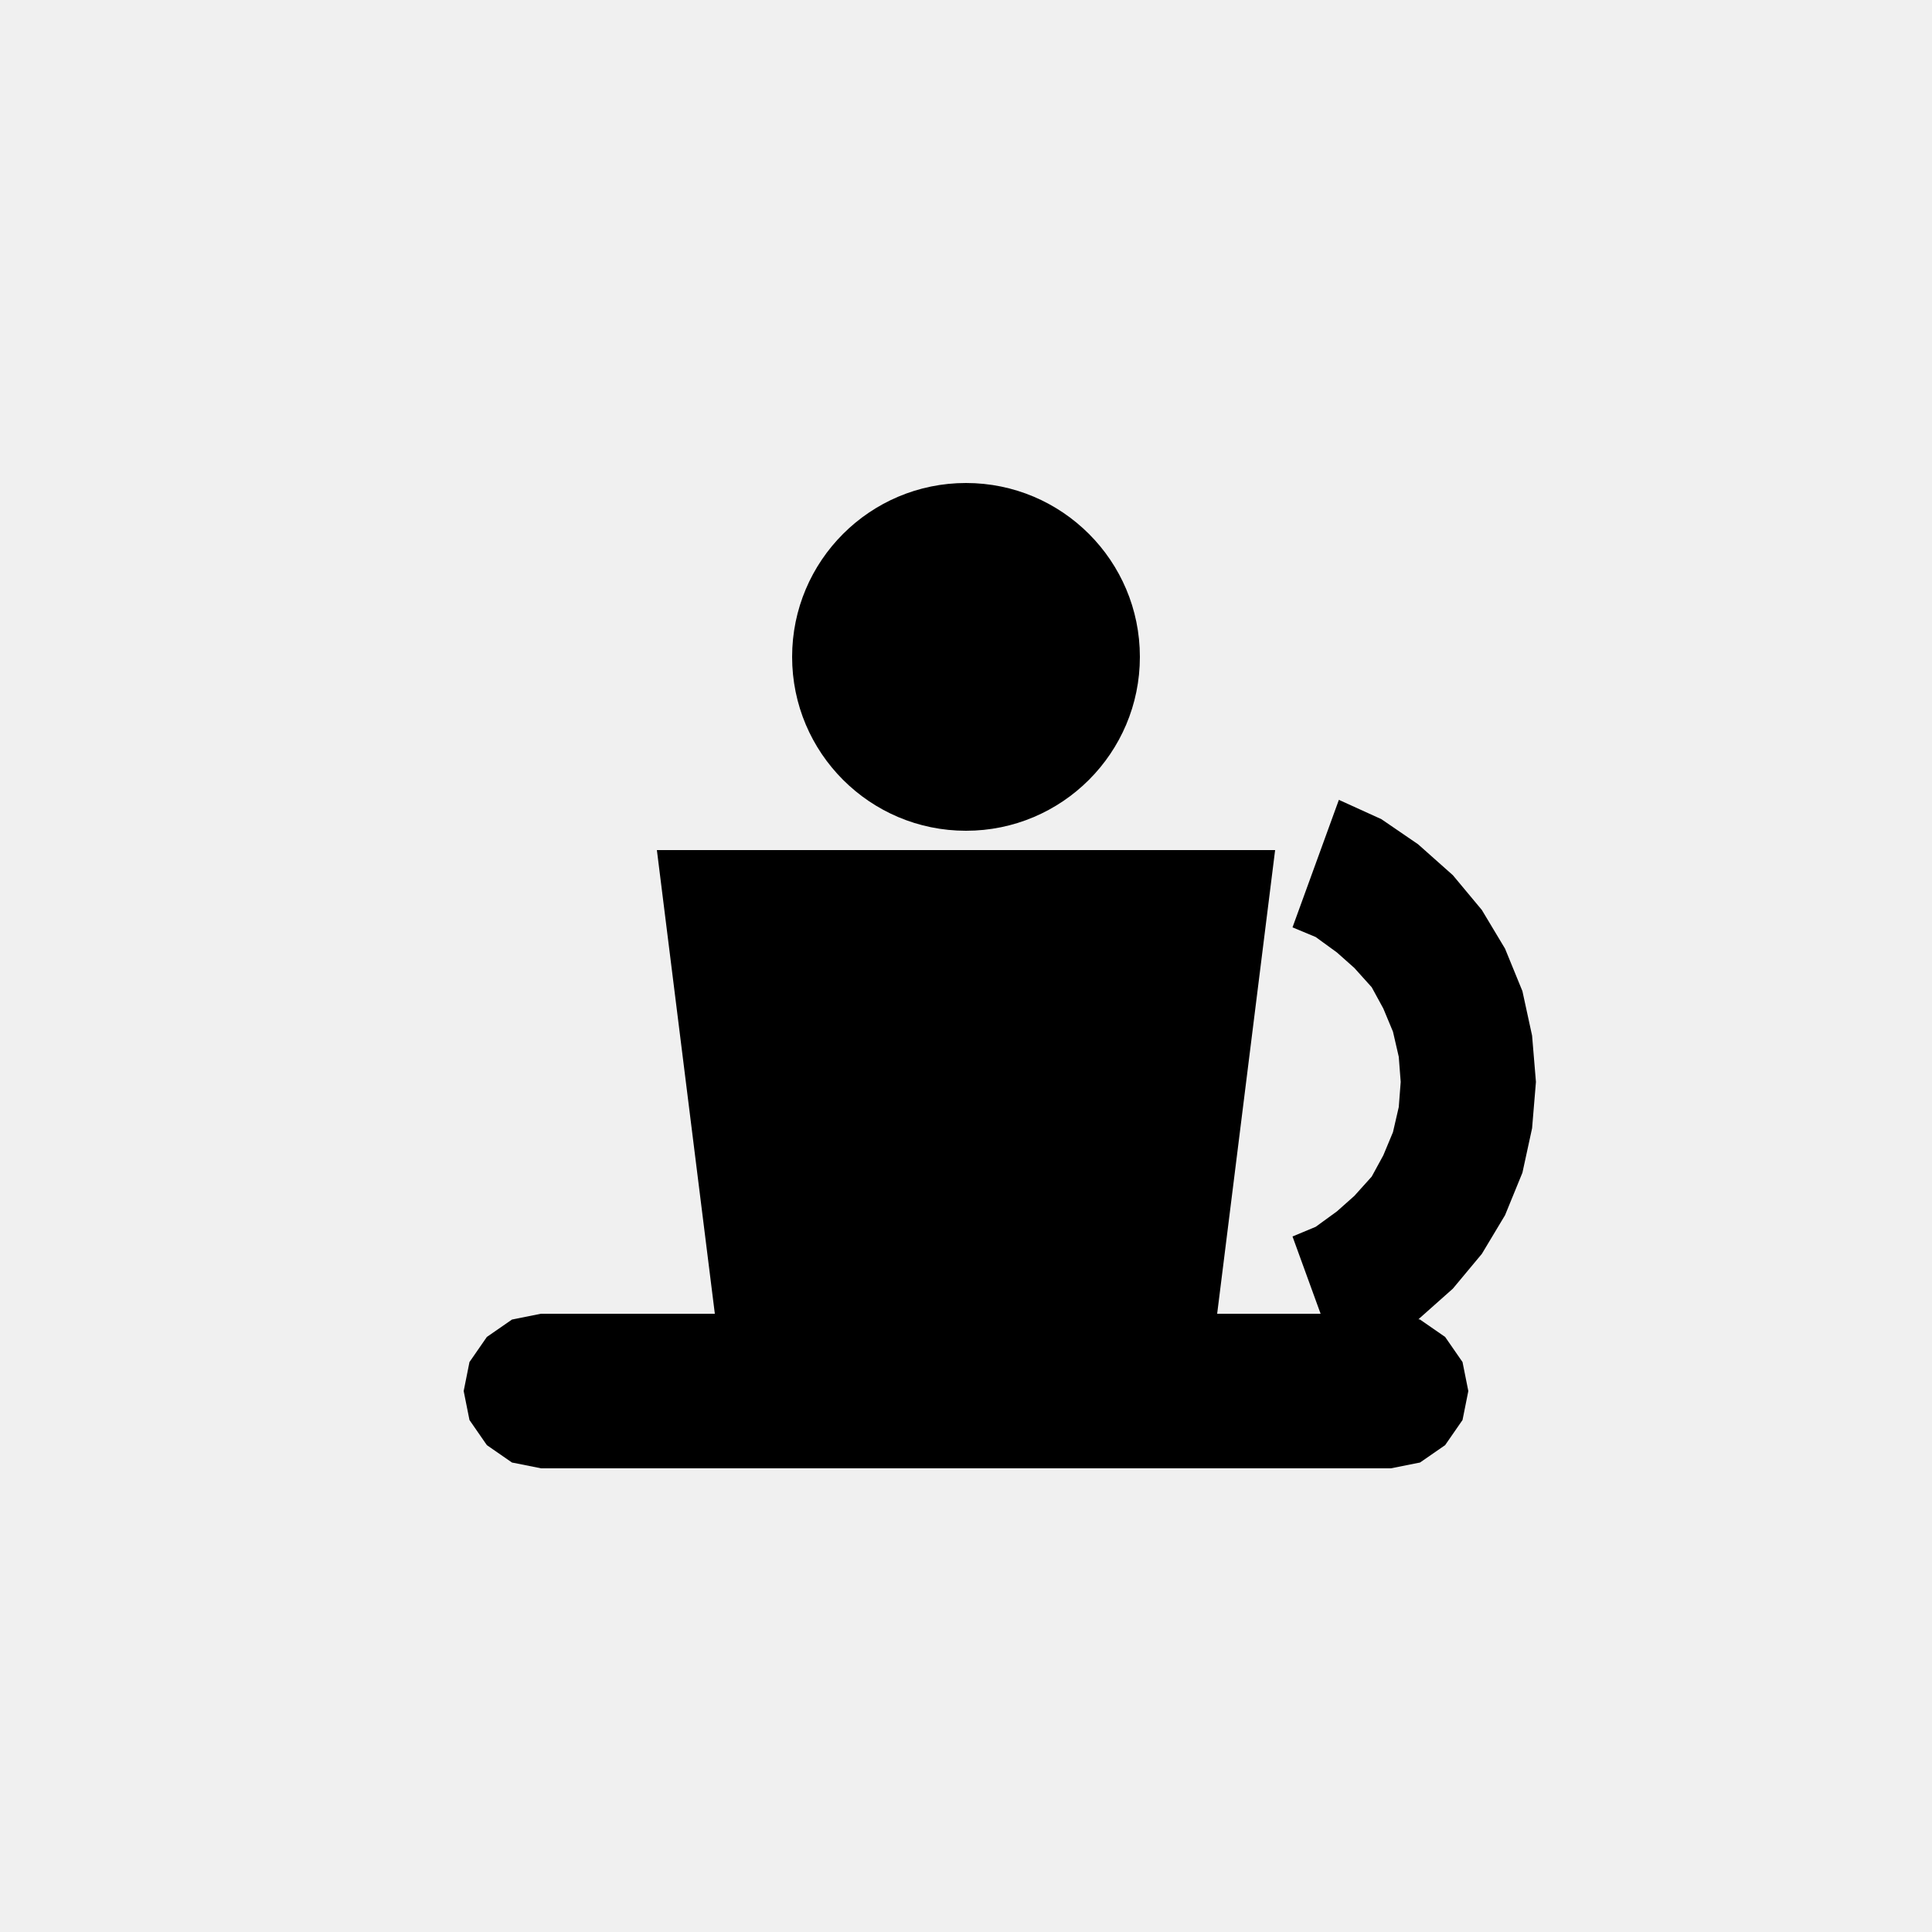
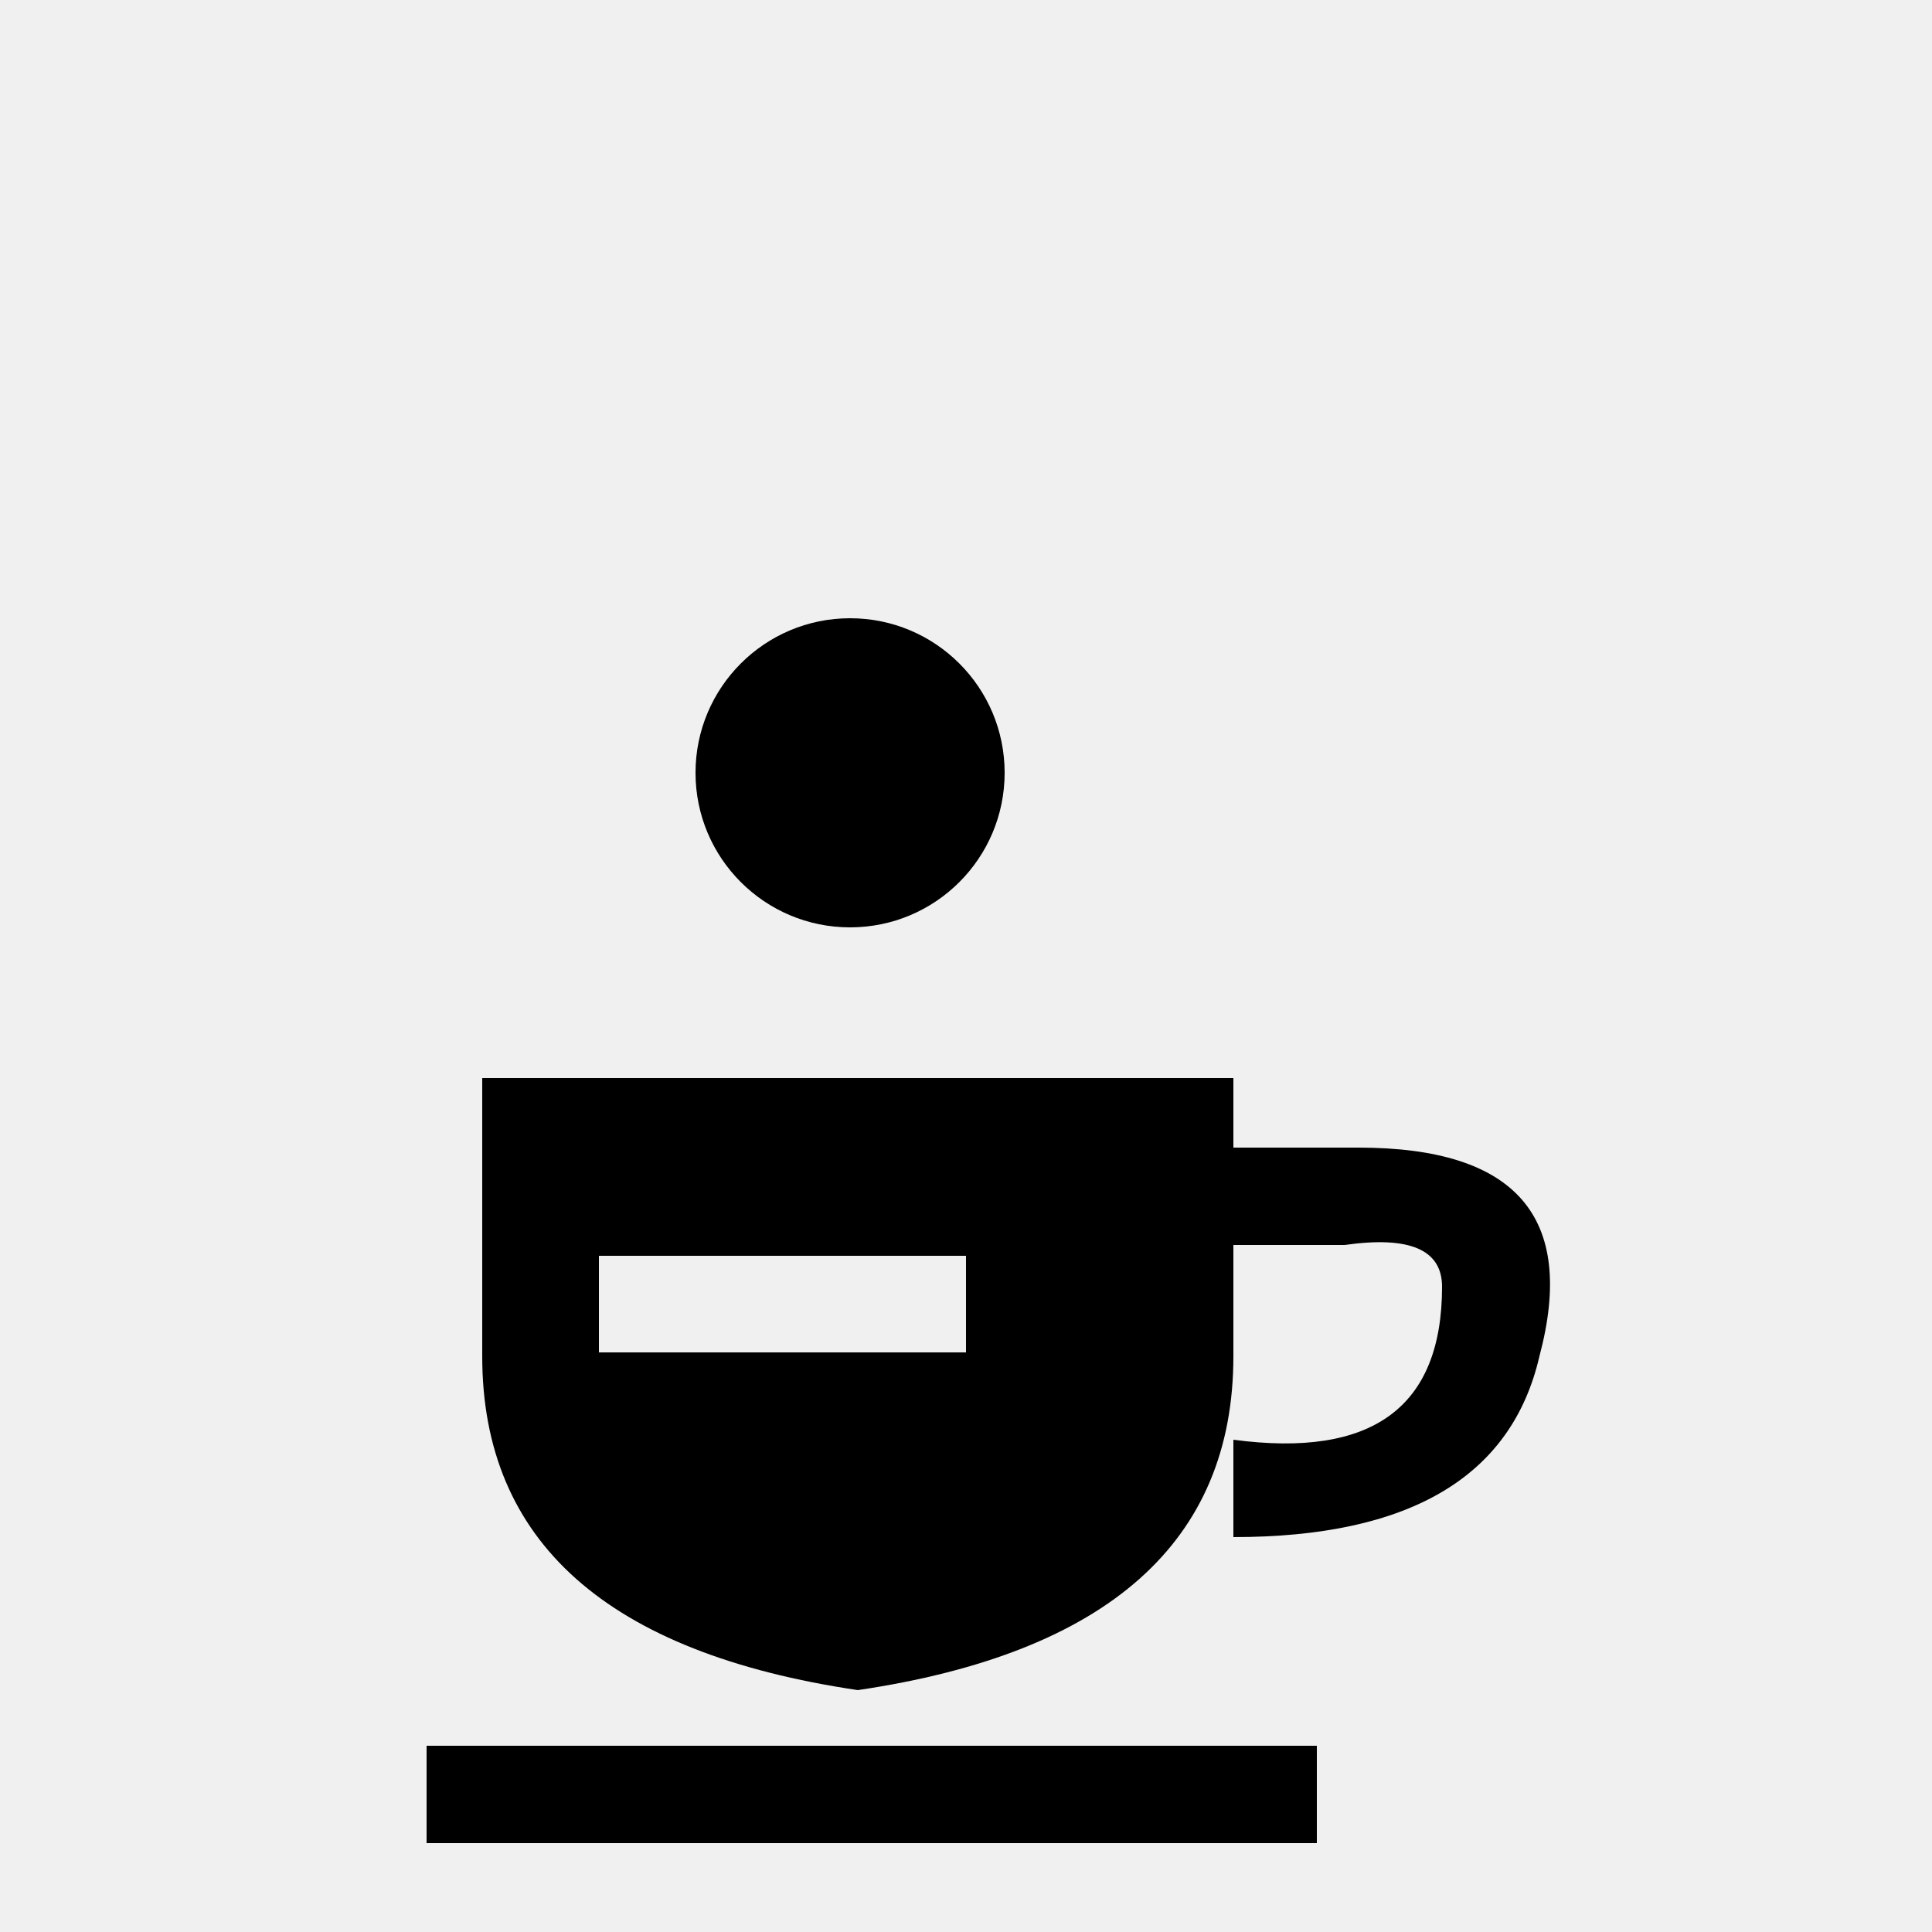
<svg xmlns="http://www.w3.org/2000/svg" viewBox="0 0 100 100" fill="currentColor">
-   <path d="M34 44L66 44L63 68L37 68ZM69.3 41.4L71.5 42.4L73.4 43.7L75.2 45.3L76.7 47.1L77.9 49.1L78.8 51.3L79.3 53.6L79.5 56L79.3 58.4L78.8 60.7L77.9 62.9L76.7 64.9L75.2 66.7L73.4 68.3L71.5 69.6L69.3 70.6L66.9 64L68.1 63.5L69.2 62.7L70.1 61.9L71 60.9L71.6 59.8L72.1 58.6L72.4 57.3L72.5 56L72.4 54.7L72.1 53.4L71.6 52.2L71 51.1L70.1 50.1L69.2 49.3L68.1 48.5L66.9 48ZM24 72L24.3 70.5L25.2 69.2L26.5 68.3L28 68L72 68L73.5 68.3L74.8 69.2L75.7 70.5L76 72L76 72L75.7 73.5L74.8 74.8L73.5 75.7L72 76L28 76L26.5 75.7L25.2 74.8L24.3 73.5L24 72ZM41 34A9 9 0 1 1 59 34A9 9 0 1 1 41 34ZM28 72L28.3 70.5L29.2 69.2L30.5 68.3L32 68L68 68L69.5 68.3L70.8 69.2L71.7 70.5L72 72L72 72L71.7 73.5L70.8 74.8L69.5 75.7L68 76L32 76L30.5 75.7L29.2 74.8L28.3 73.5L28 72Z" />
+   <defs>
+     <mask id="cut1">
+       <rect width="100" height="100" fill="#fff" />
+       <path fill="#000" d="M31 65L50 65L50 70L31 70Z" />
+     </mask>
+   </defs>
+   <g mask="url(#cut1)">
+     <path d="M24.96 55.8L63.84 55.8L63.84 70.2C63.84 79.8 57.36 85.56 44.4 87.48C31.44 85.56 24.96 79.8 24.96 70.2ZM22.08 90.36L68.16 90.36L68.16 95.4L22.08 95.4Z" />
+     <path fill-rule="evenodd" d="M63.84 59.4L70.32 59.4C78.48 59.4 81.6 63 79.68 70.2C78.24 76.44 72.96 79.56 63.84 79.56L63.84 74.52C71.04 75.48 74.64 72.84 74.64 66.6C74.64 64.68 72.96 63.96 69.6 64.44L63.84 64.44Z" />
+     <path d="M36 40A8 8 0 1 0 52 40A8 8 0 1 0 36 40Z" />
+   </g>
</svg>
